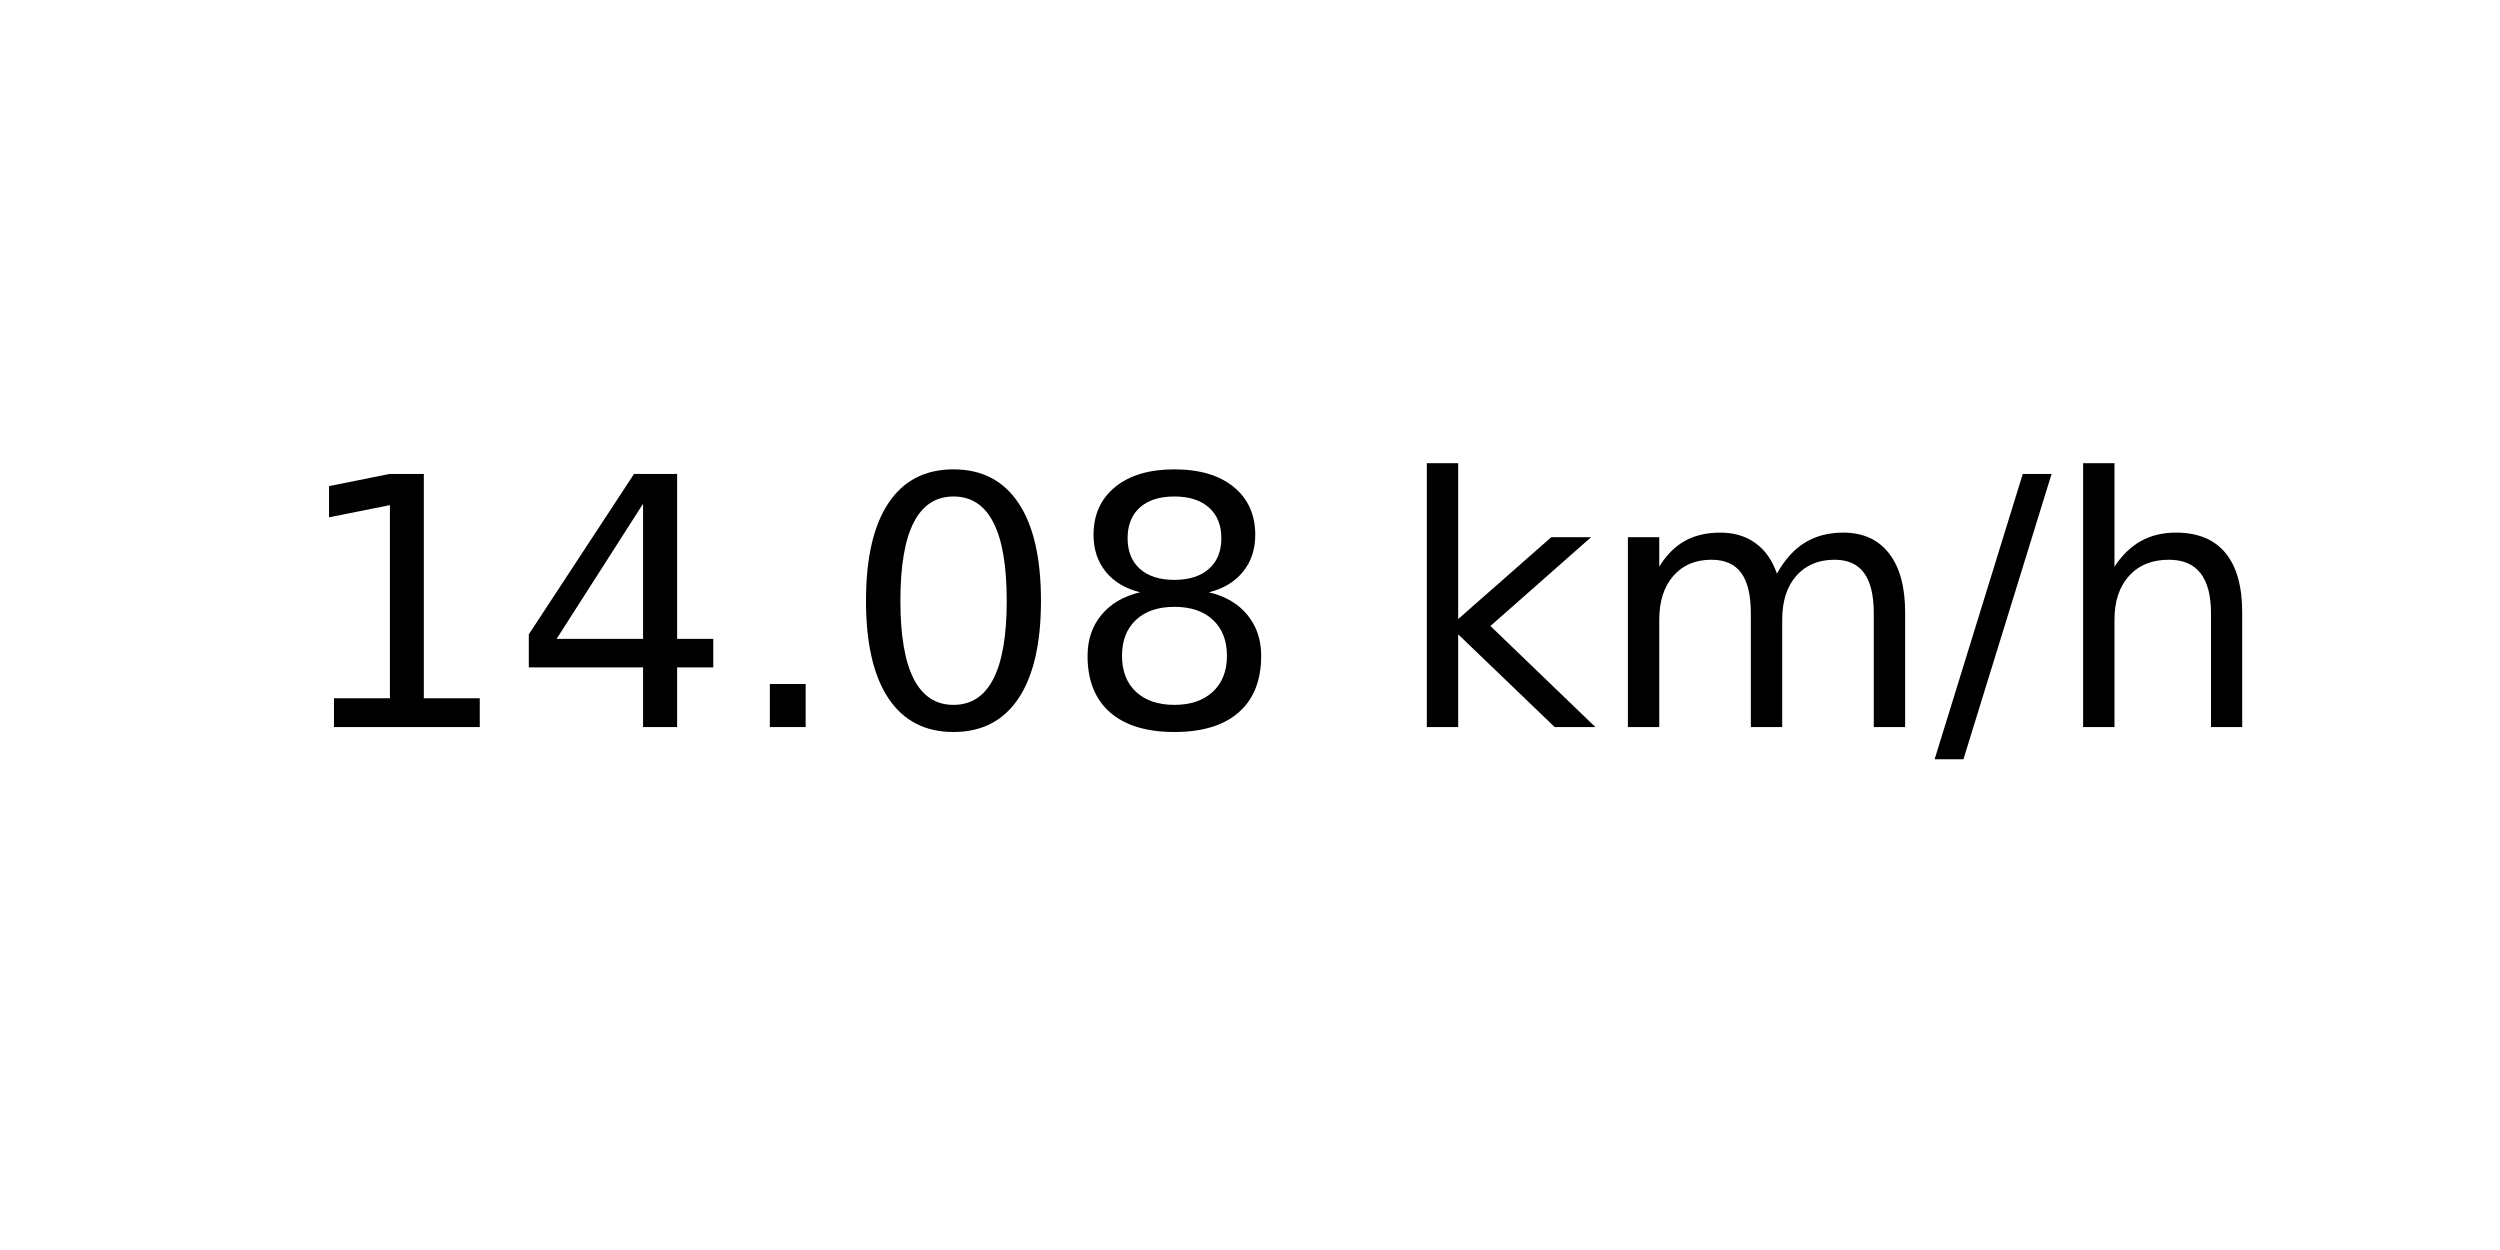
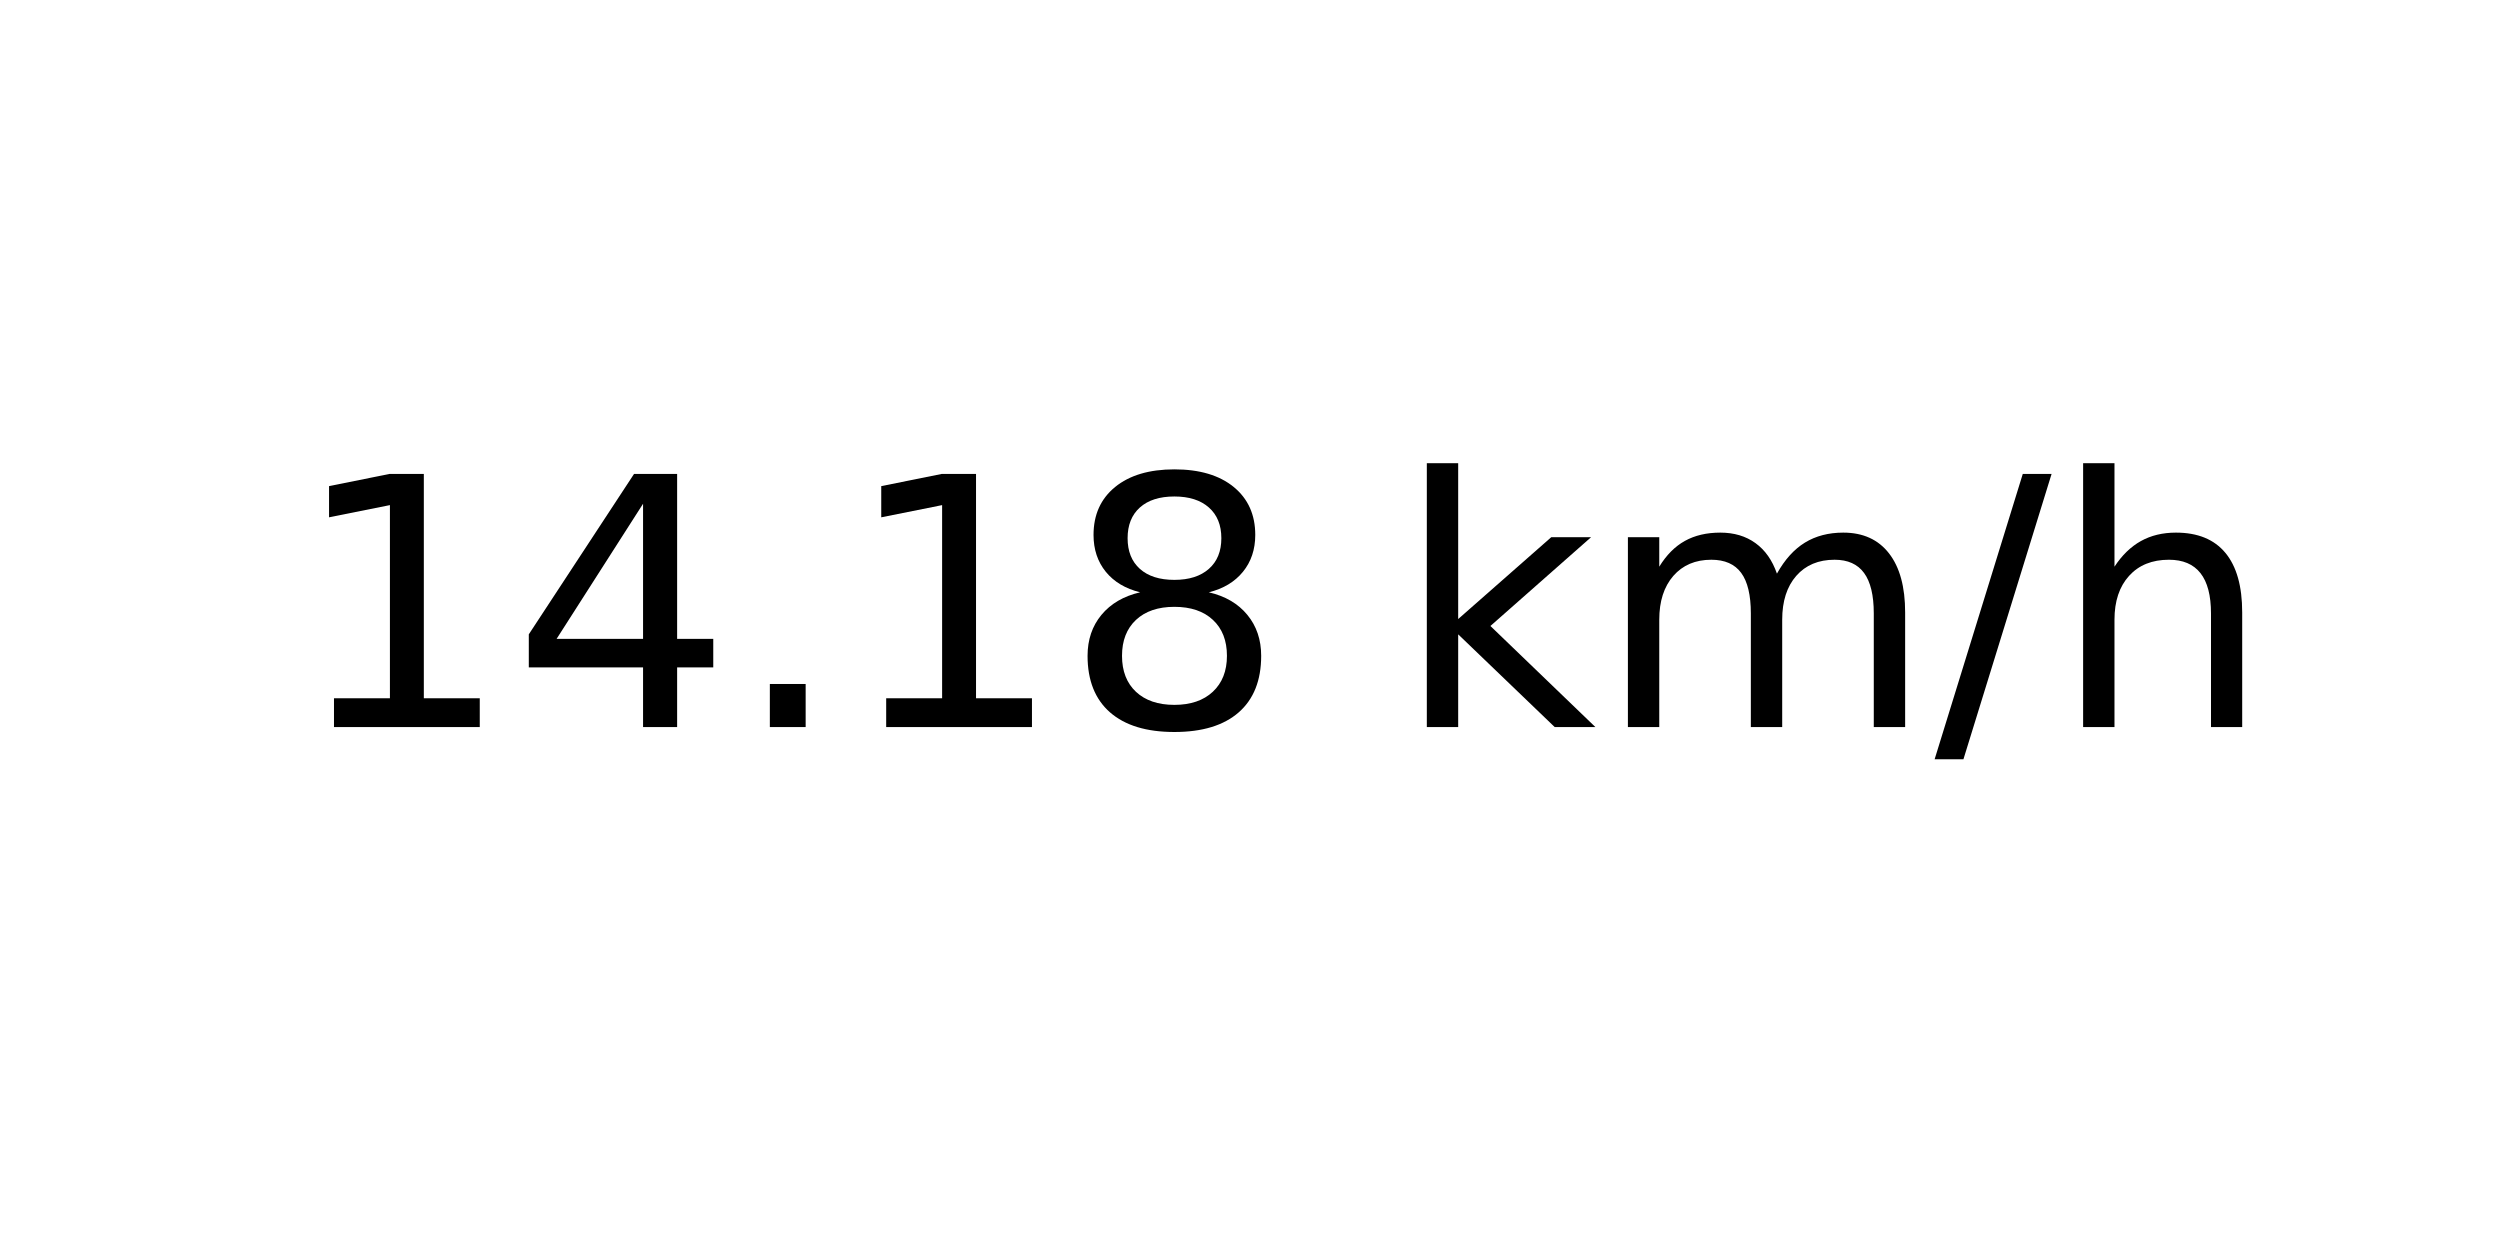
<svg xmlns="http://www.w3.org/2000/svg" xmlns:xlink="http://www.w3.org/1999/xlink" width="72pt" height="36pt" viewBox="0 0 72 36" version="1.1">
  <defs>
    <style type="text/css">*{stroke-linejoin: round; stroke-linecap: butt}</style>
  </defs>
  <g id="figure_1">
    <g id="axes_1">
      <g id="text_1">
        <g transform="translate(8.378125 20.93937) scale(0.1 -0.1)">
          <defs>
            <path id="DejaVuSans-31" d="M 794 531  L 1825 531  L 1825 4091  L 703 3866  L 703 4441  L 1819 4666  L 2450 4666  L 2450 531  L 3481 531  L 3481 0  L 794 0  L 794 531  z " transform="scale(0.015625)" />
            <path id="DejaVuSans-34" d="M 2419 4116  L 825 1625  L 2419 1625  L 2419 4116  z M 2253 4666  L 3047 4666  L 3047 1625  L 3713 1625  L 3713 1100  L 3047 1100  L 3047 0  L 2419 0  L 2419 1100  L 313 1100  L 313 1709  L 2253 4666  z " transform="scale(0.015625)" />
            <path id="DejaVuSans-2e" d="M 684 794  L 1344 794  L 1344 0  L 684 0  L 684 794  z " transform="scale(0.015625)" />
-             <path id="DejaVuSans-30" d="M 2034 4250  Q 1547 4250 1301 3770  Q 1056 3291 1056 2328  Q 1056 1369 1301 889  Q 1547 409 2034 409  Q 2525 409 2770 889  Q 3016 1369 3016 2328  Q 3016 3291 2770 3770  Q 2525 4250 2034 4250  z M 2034 4750  Q 2819 4750 3233 4129  Q 3647 3509 3647 2328  Q 3647 1150 3233 529  Q 2819 -91 2034 -91  Q 1250 -91 836 529  Q 422 1150 422 2328  Q 422 3509 836 4129  Q 1250 4750 2034 4750  z " transform="scale(0.015625)" />
            <path id="DejaVuSans-38" d="M 2034 2216  Q 1584 2216 1326 1975  Q 1069 1734 1069 1313  Q 1069 891 1326 650  Q 1584 409 2034 409  Q 2484 409 2743 651  Q 3003 894 3003 1313  Q 3003 1734 2745 1975  Q 2488 2216 2034 2216  z M 1403 2484  Q 997 2584 770 2862  Q 544 3141 544 3541  Q 544 4100 942 4425  Q 1341 4750 2034 4750  Q 2731 4750 3128 4425  Q 3525 4100 3525 3541  Q 3525 3141 3298 2862  Q 3072 2584 2669 2484  Q 3125 2378 3379 2068  Q 3634 1759 3634 1313  Q 3634 634 3220 271  Q 2806 -91 2034 -91  Q 1263 -91 848 271  Q 434 634 434 1313  Q 434 1759 690 2068  Q 947 2378 1403 2484  z M 1172 3481  Q 1172 3119 1398 2916  Q 1625 2713 2034 2713  Q 2441 2713 2670 2916  Q 2900 3119 2900 3481  Q 2900 3844 2670 4047  Q 2441 4250 2034 4250  Q 1625 4250 1398 4047  Q 1172 3844 1172 3481  z " transform="scale(0.015625)" />
            <path id="DejaVuSans-20" transform="scale(0.015625)" />
            <path id="DejaVuSans-6b" d="M 581 4863  L 1159 4863  L 1159 1991  L 2875 3500  L 3609 3500  L 1753 1863  L 3688 0  L 2938 0  L 1159 1709  L 1159 0  L 581 0  L 581 4863  z " transform="scale(0.015625)" />
            <path id="DejaVuSans-6d" d="M 3328 2828  Q 3544 3216 3844 3400  Q 4144 3584 4550 3584  Q 5097 3584 5394 3201  Q 5691 2819 5691 2113  L 5691 0  L 5113 0  L 5113 2094  Q 5113 2597 4934 2840  Q 4756 3084 4391 3084  Q 3944 3084 3684 2787  Q 3425 2491 3425 1978  L 3425 0  L 2847 0  L 2847 2094  Q 2847 2600 2669 2842  Q 2491 3084 2119 3084  Q 1678 3084 1418 2786  Q 1159 2488 1159 1978  L 1159 0  L 581 0  L 581 3500  L 1159 3500  L 1159 2956  Q 1356 3278 1631 3431  Q 1906 3584 2284 3584  Q 2666 3584 2933 3390  Q 3200 3197 3328 2828  z " transform="scale(0.015625)" />
            <path id="DejaVuSans-2f" d="M 1625 4666  L 2156 4666  L 531 -594  L 0 -594  L 1625 4666  z " transform="scale(0.015625)" />
            <path id="DejaVuSans-68" d="M 3513 2113  L 3513 0  L 2938 0  L 2938 2094  Q 2938 2591 2744 2837  Q 2550 3084 2163 3084  Q 1697 3084 1428 2787  Q 1159 2491 1159 1978  L 1159 0  L 581 0  L 581 4863  L 1159 4863  L 1159 2956  Q 1366 3272 1645 3428  Q 1925 3584 2291 3584  Q 2894 3584 3203 3211  Q 3513 2838 3513 2113  z " transform="scale(0.015625)" />
          </defs>
          <use xlink:href="#DejaVuSans-31" />
          <use xlink:href="#DejaVuSans-34" x="63.623" />
          <use xlink:href="#DejaVuSans-2e" x="127.246" />
-           <use xlink:href="#DejaVuSans-30" x="159.033" />
+           <use xlink:href="#DejaVuSans-31" x="159.033" />
          <use xlink:href="#DejaVuSans-38" x="222.656" />
          <use xlink:href="#DejaVuSans-20" x="286.279" />
          <use xlink:href="#DejaVuSans-6b" x="318.066" />
          <use xlink:href="#DejaVuSans-6d" x="375.977" />
          <use xlink:href="#DejaVuSans-2f" x="473.389" />
          <use xlink:href="#DejaVuSans-68" x="507.08" />
        </g>
      </g>
    </g>
  </g>
</svg>
